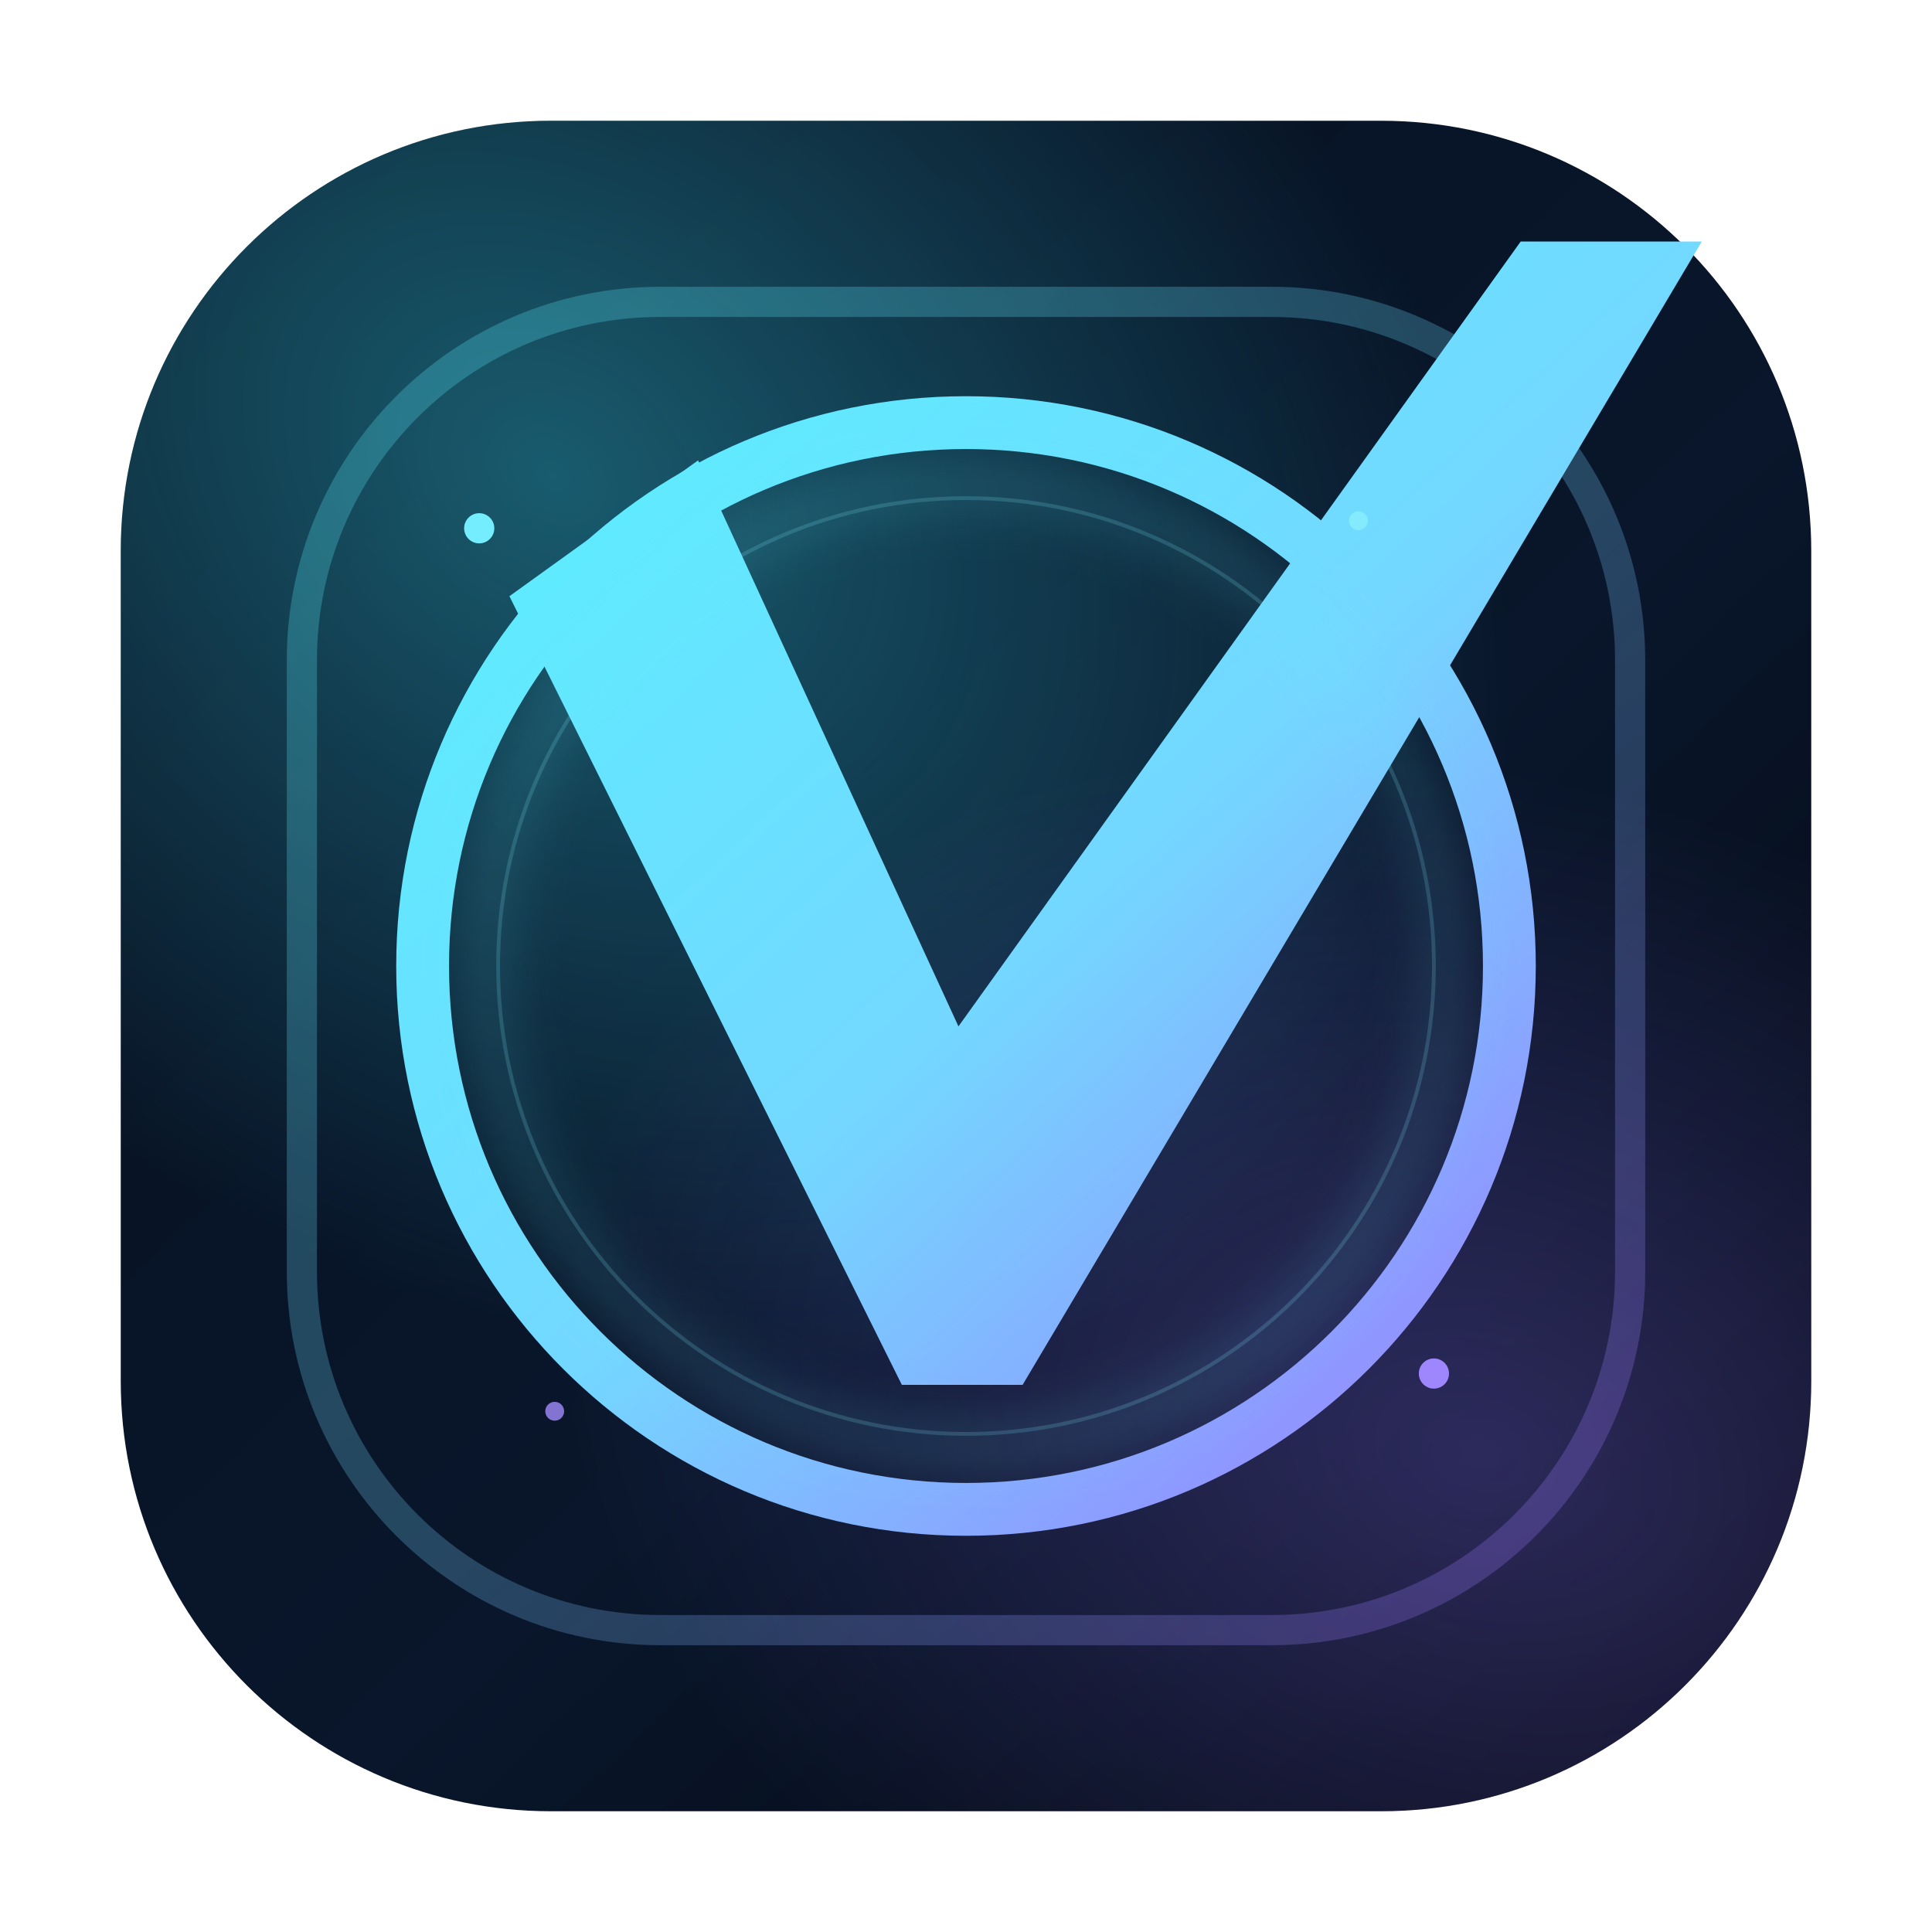
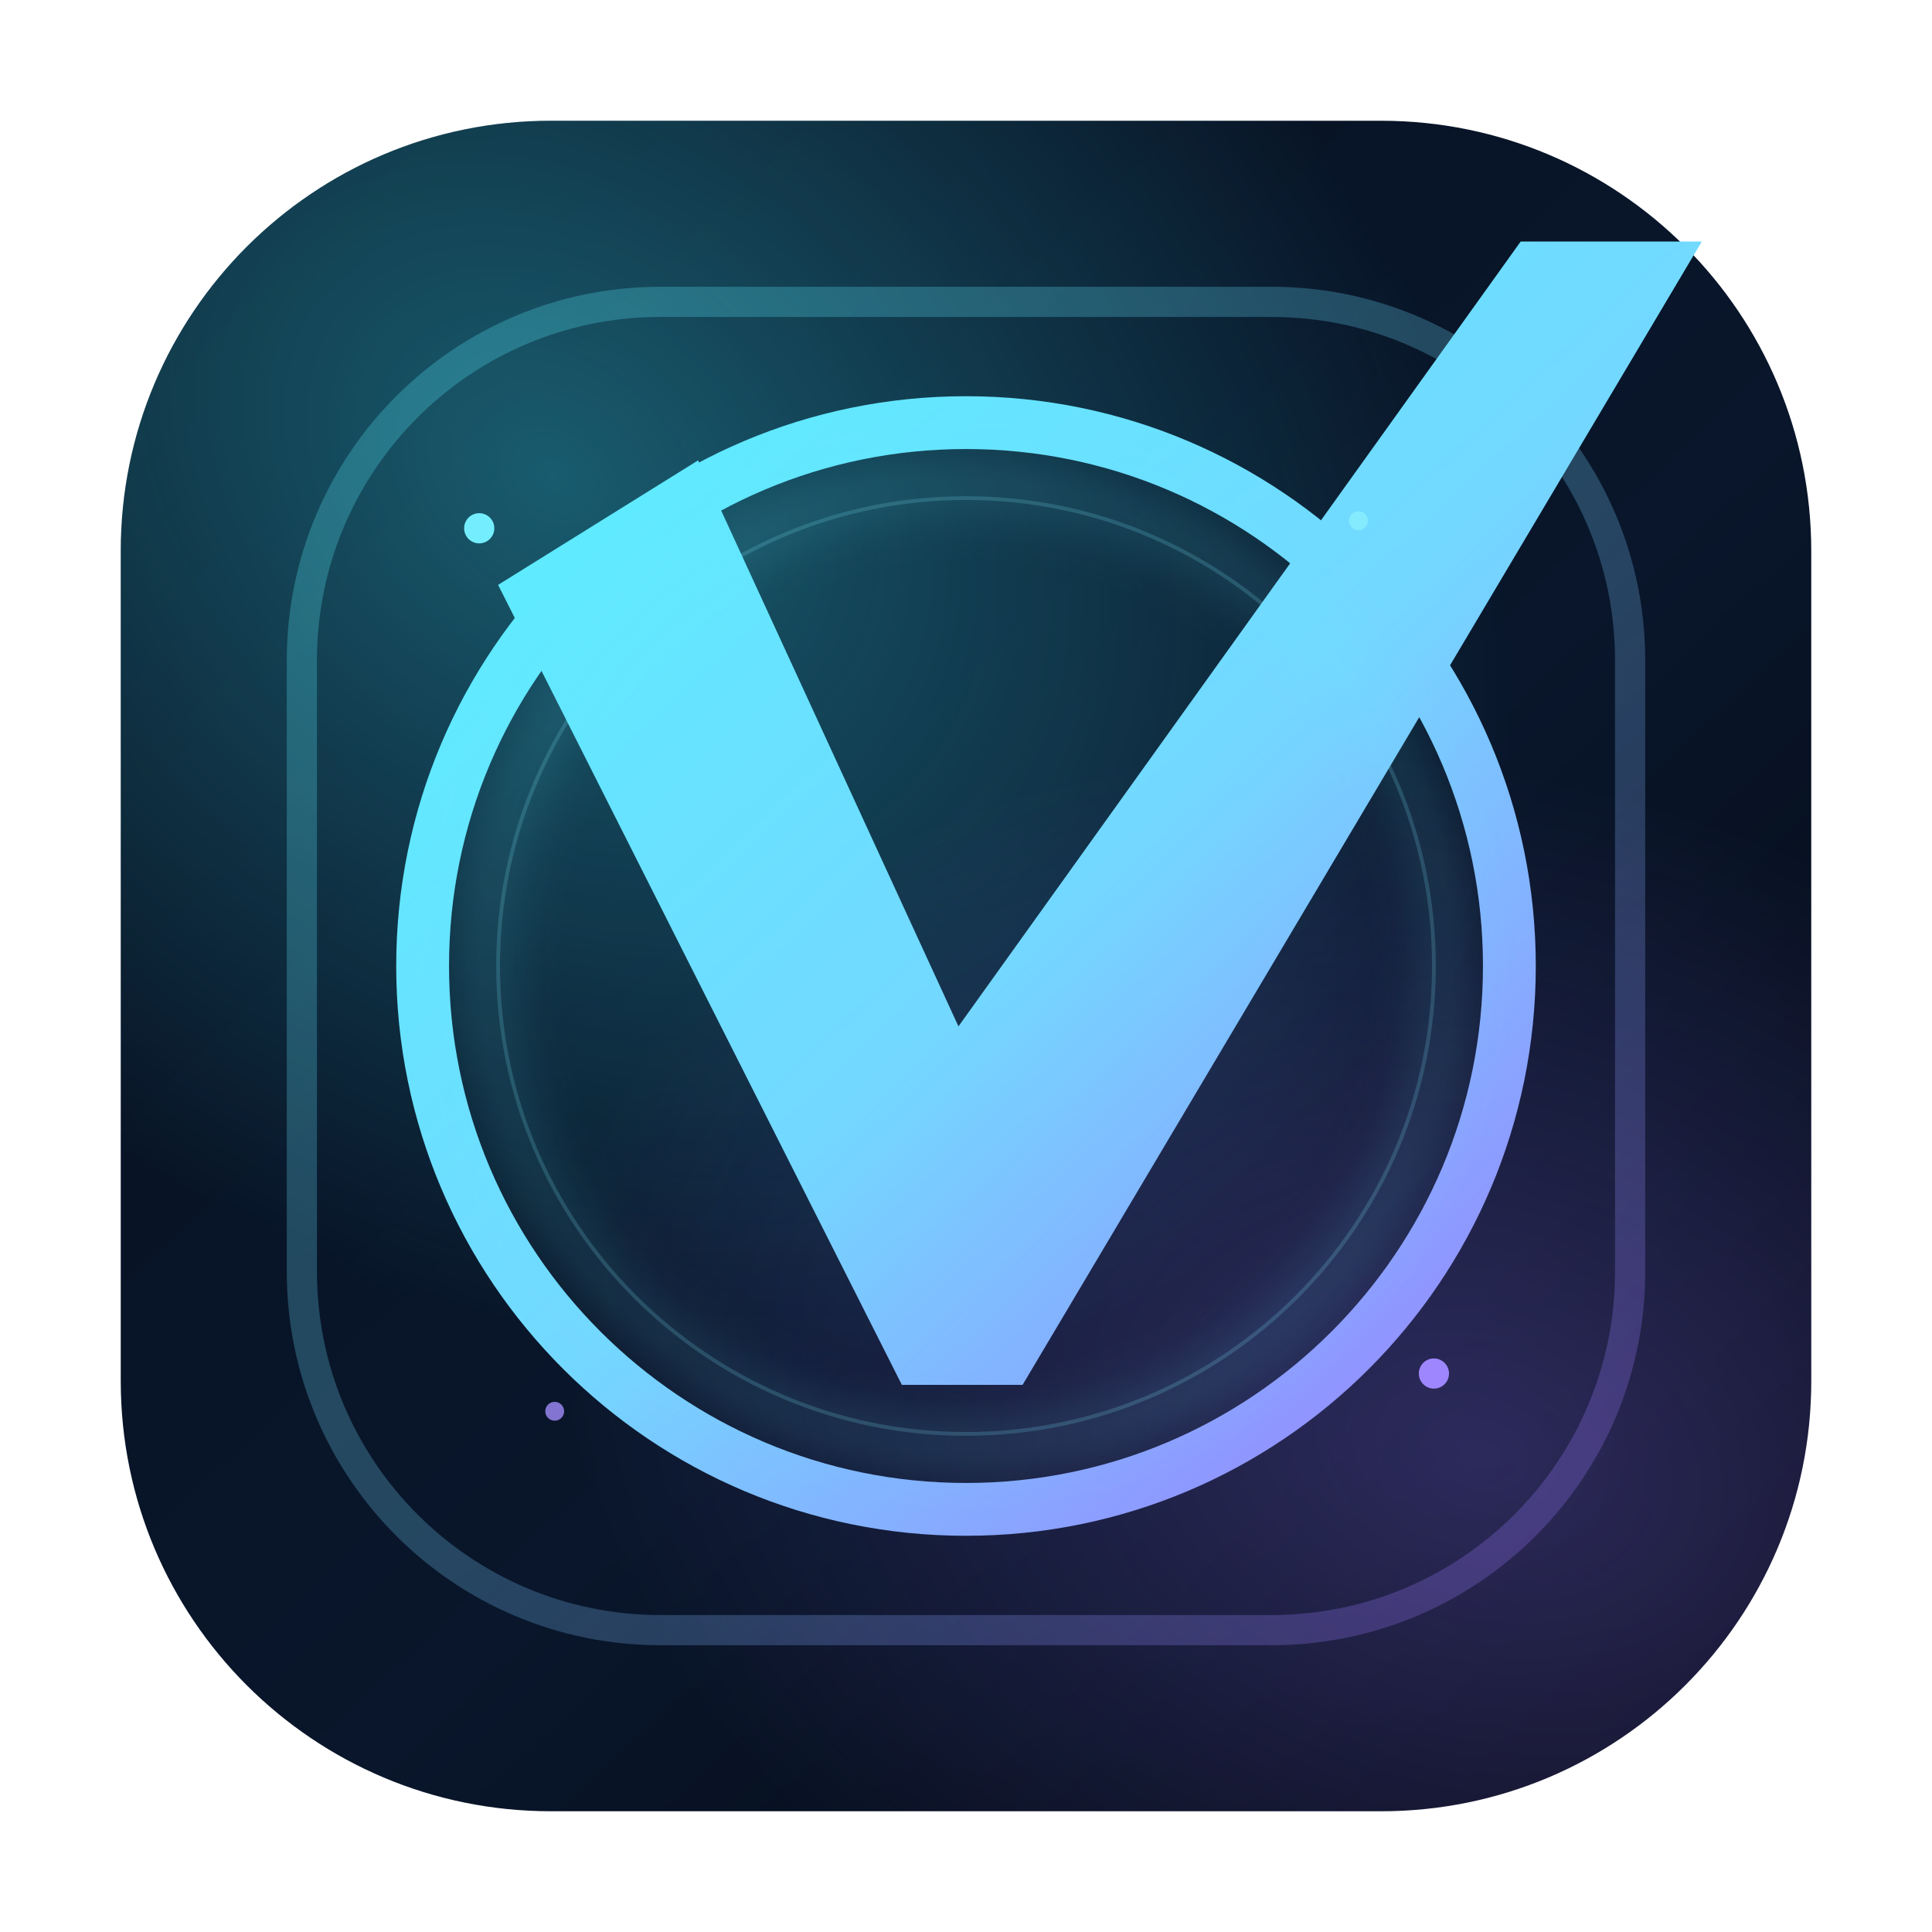
<svg xmlns="http://www.w3.org/2000/svg" width="1024" height="1024" viewBox="0 0 1024 1024" fill="none">
  <defs>
    <linearGradient id="bg" x1="110" y1="90" x2="910" y2="934" gradientUnits="userSpaceOnUse">
      <stop stop-color="#071120" />
      <stop offset="0.58" stop-color="#09162B" />
      <stop offset="1" stop-color="#040811" />
    </linearGradient>
    <radialGradient id="auraA" cx="0" cy="0" r="1" gradientUnits="userSpaceOnUse" gradientTransform="translate(290 250) rotate(38) scale(560 420)">
      <stop stop-color="#3AE8FF" stop-opacity="0.34" />
      <stop offset="1" stop-color="#3AE8FF" stop-opacity="0" />
    </radialGradient>
    <radialGradient id="auraB" cx="0" cy="0" r="1" gradientUnits="userSpaceOnUse" gradientTransform="translate(786 772) rotate(18) scale(500 360)">
      <stop stop-color="#8F73FF" stop-opacity="0.28" />
      <stop offset="1" stop-color="#8F73FF" stop-opacity="0" />
    </radialGradient>
    <linearGradient id="frame" x1="238" y1="214" x2="794" y2="810" gradientUnits="userSpaceOnUse">
      <stop stop-color="#59F0FF" />
      <stop offset="0.52" stop-color="#74D7FF" />
      <stop offset="1" stop-color="#9B7BFF" />
    </linearGradient>
    <filter id="softGlow" x="-20%" y="-20%" width="140%" height="140%">
      <feGaussianBlur stdDeviation="14" />
    </filter>
  </defs>
  <rect x="64" y="64" width="896" height="896" rx="228" fill="url(#bg)" />
  <rect x="64" y="64" width="896" height="896" rx="228" fill="url(#auraA)" />
  <rect x="64" y="64" width="896" height="896" rx="228" fill="url(#auraB)" />
  <rect x="160" y="160" width="704" height="704" rx="190" stroke="url(#frame)" stroke-width="16" opacity="0.26" />
  <circle cx="512" cy="512" r="288" stroke="url(#frame)" stroke-width="28" />
  <circle cx="512" cy="512" r="248" stroke="#85ECFF" stroke-width="2" opacity="0.18" />
-   <path d="M270 316L370 244L508 544L806 128L902 128L542 734L478 734L270 316Z" fill="url(#frame)" />
+   <path d="M264 310L370 244L508 544L806 128L902 128L542 734L478 734L264 310Z" fill="url(#frame)" />
  <g opacity="0.2" filter="url(#softGlow)">
    <circle cx="512" cy="512" r="254" stroke="#64E9FF" stroke-width="16" />
  </g>
  <circle cx="254" cy="280" r="8" fill="#74EEFF" />
  <circle cx="760" cy="728" r="8" fill="#9E86FF" />
  <circle cx="720" cy="276" r="5" fill="#89F0FF" opacity="0.78" />
  <circle cx="294" cy="748" r="5" fill="#A48EFF" opacity="0.78" />
</svg>
